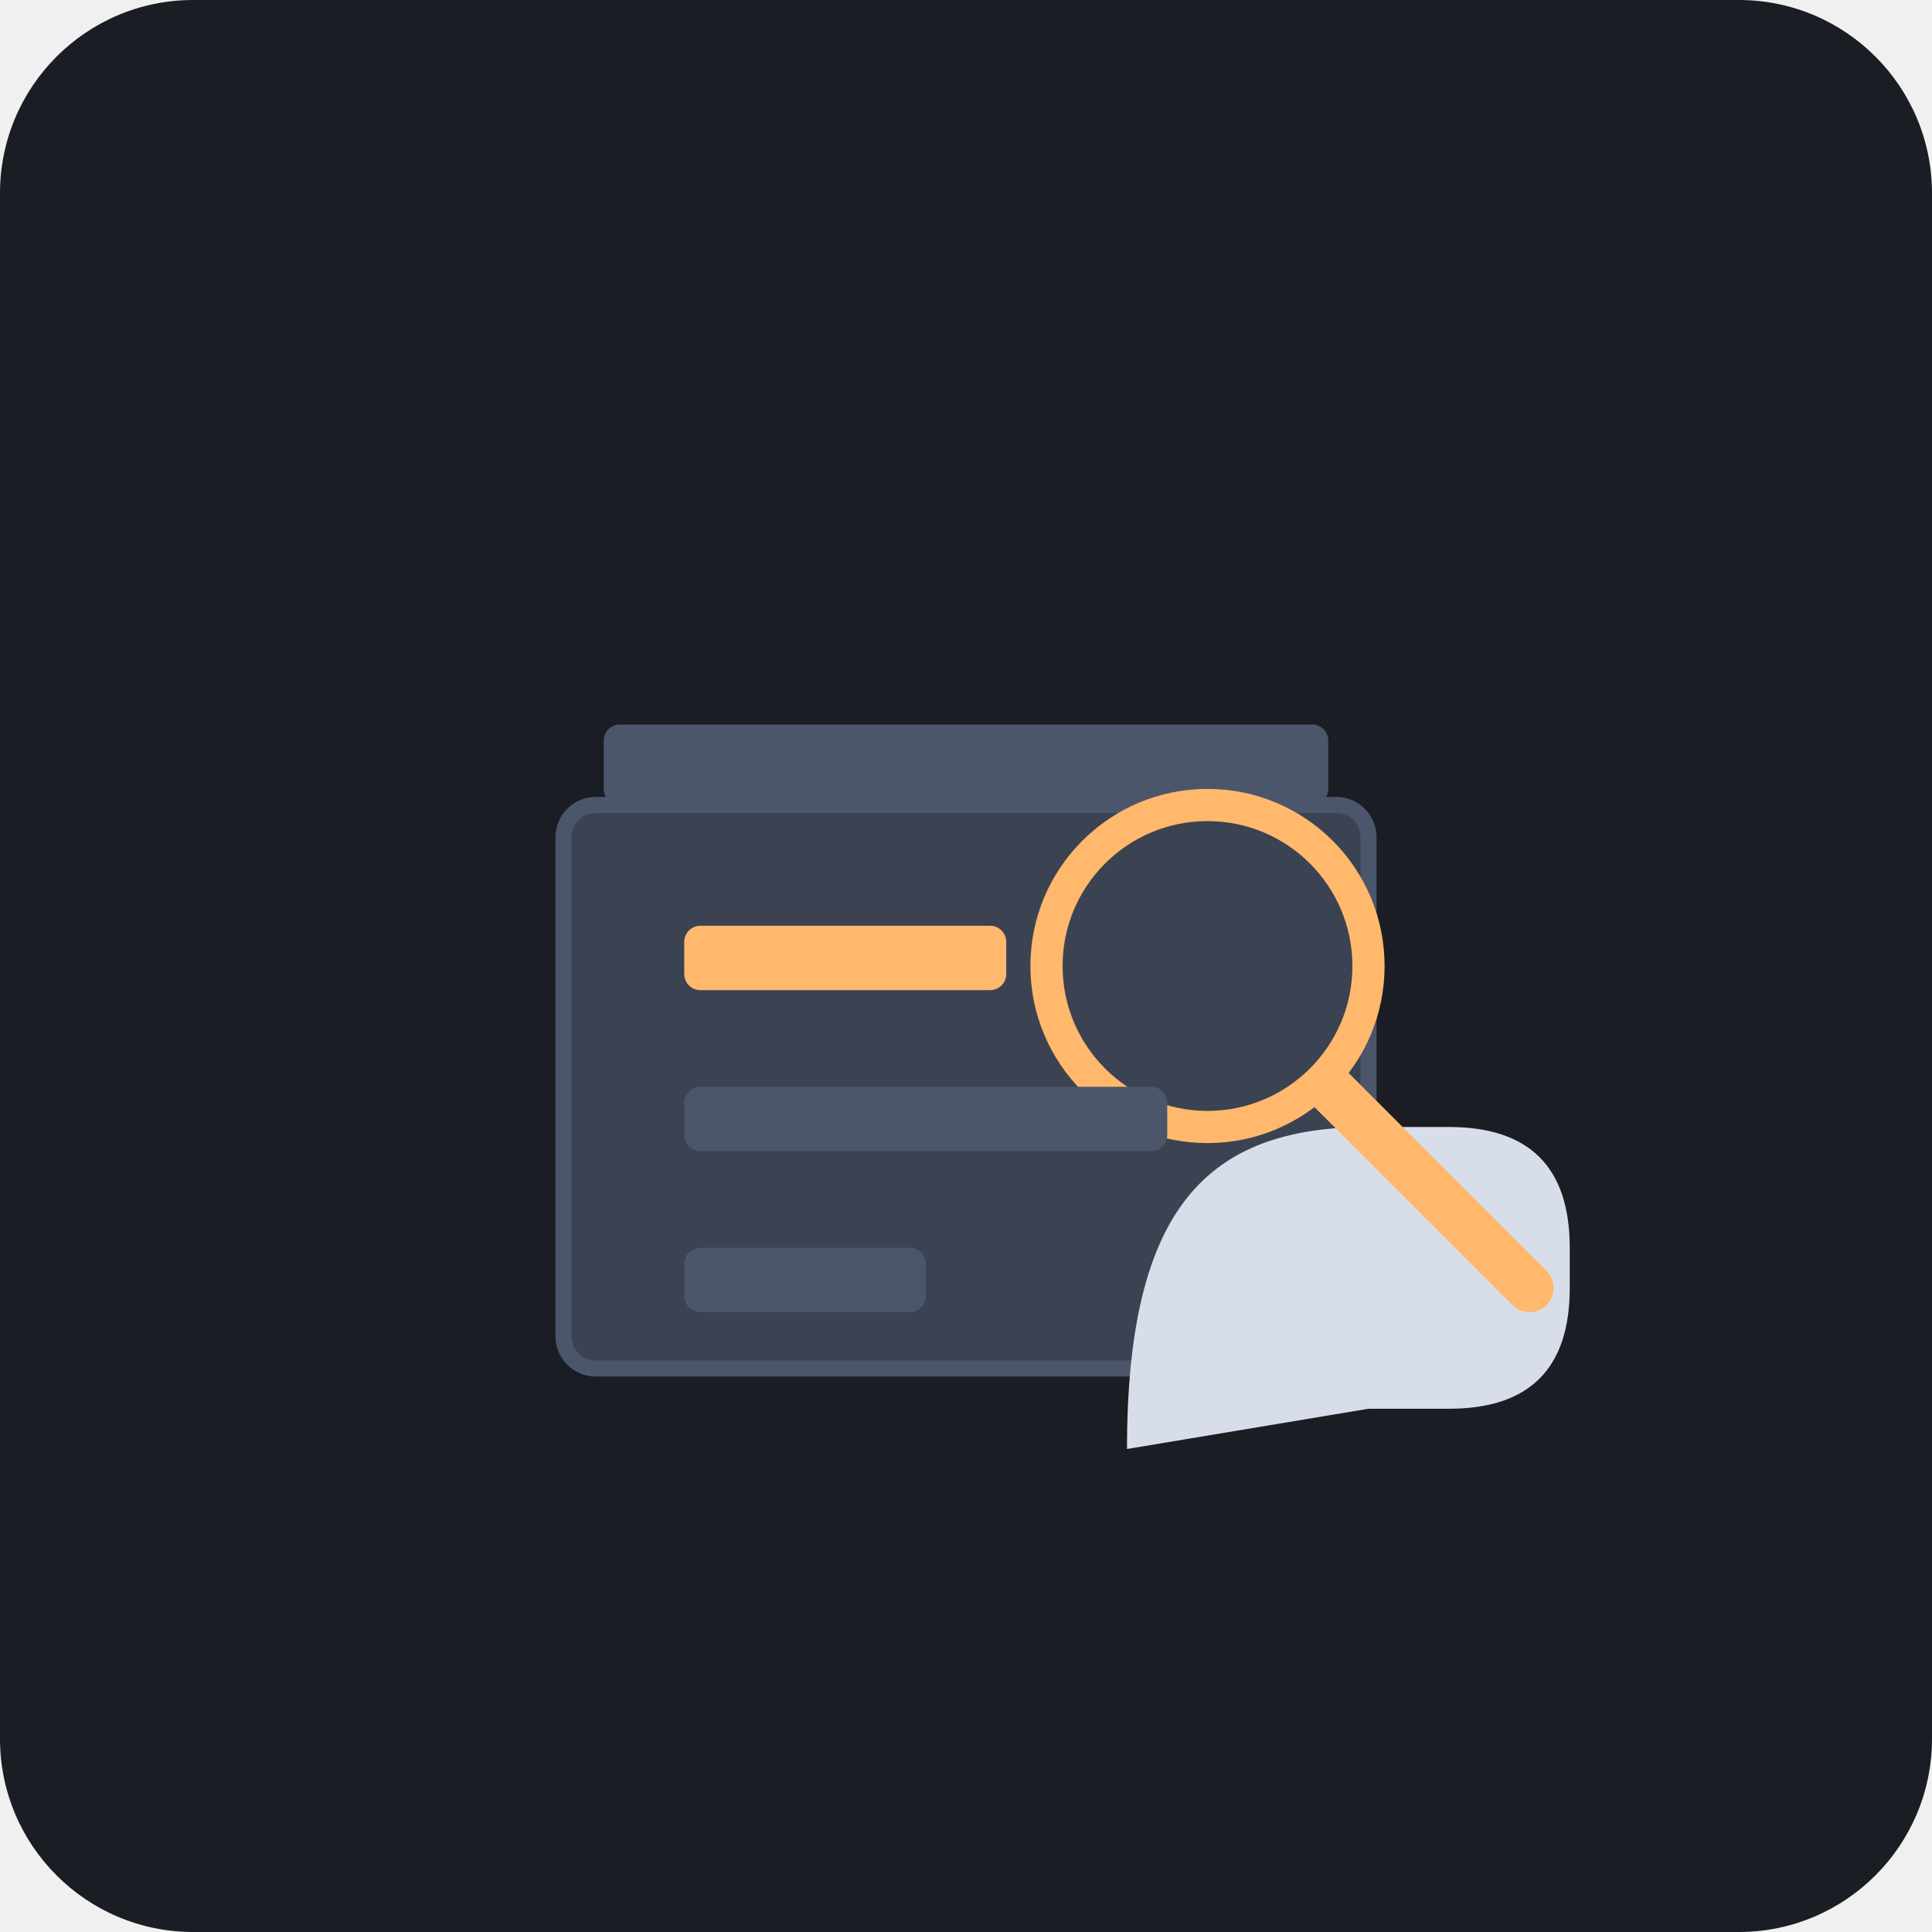
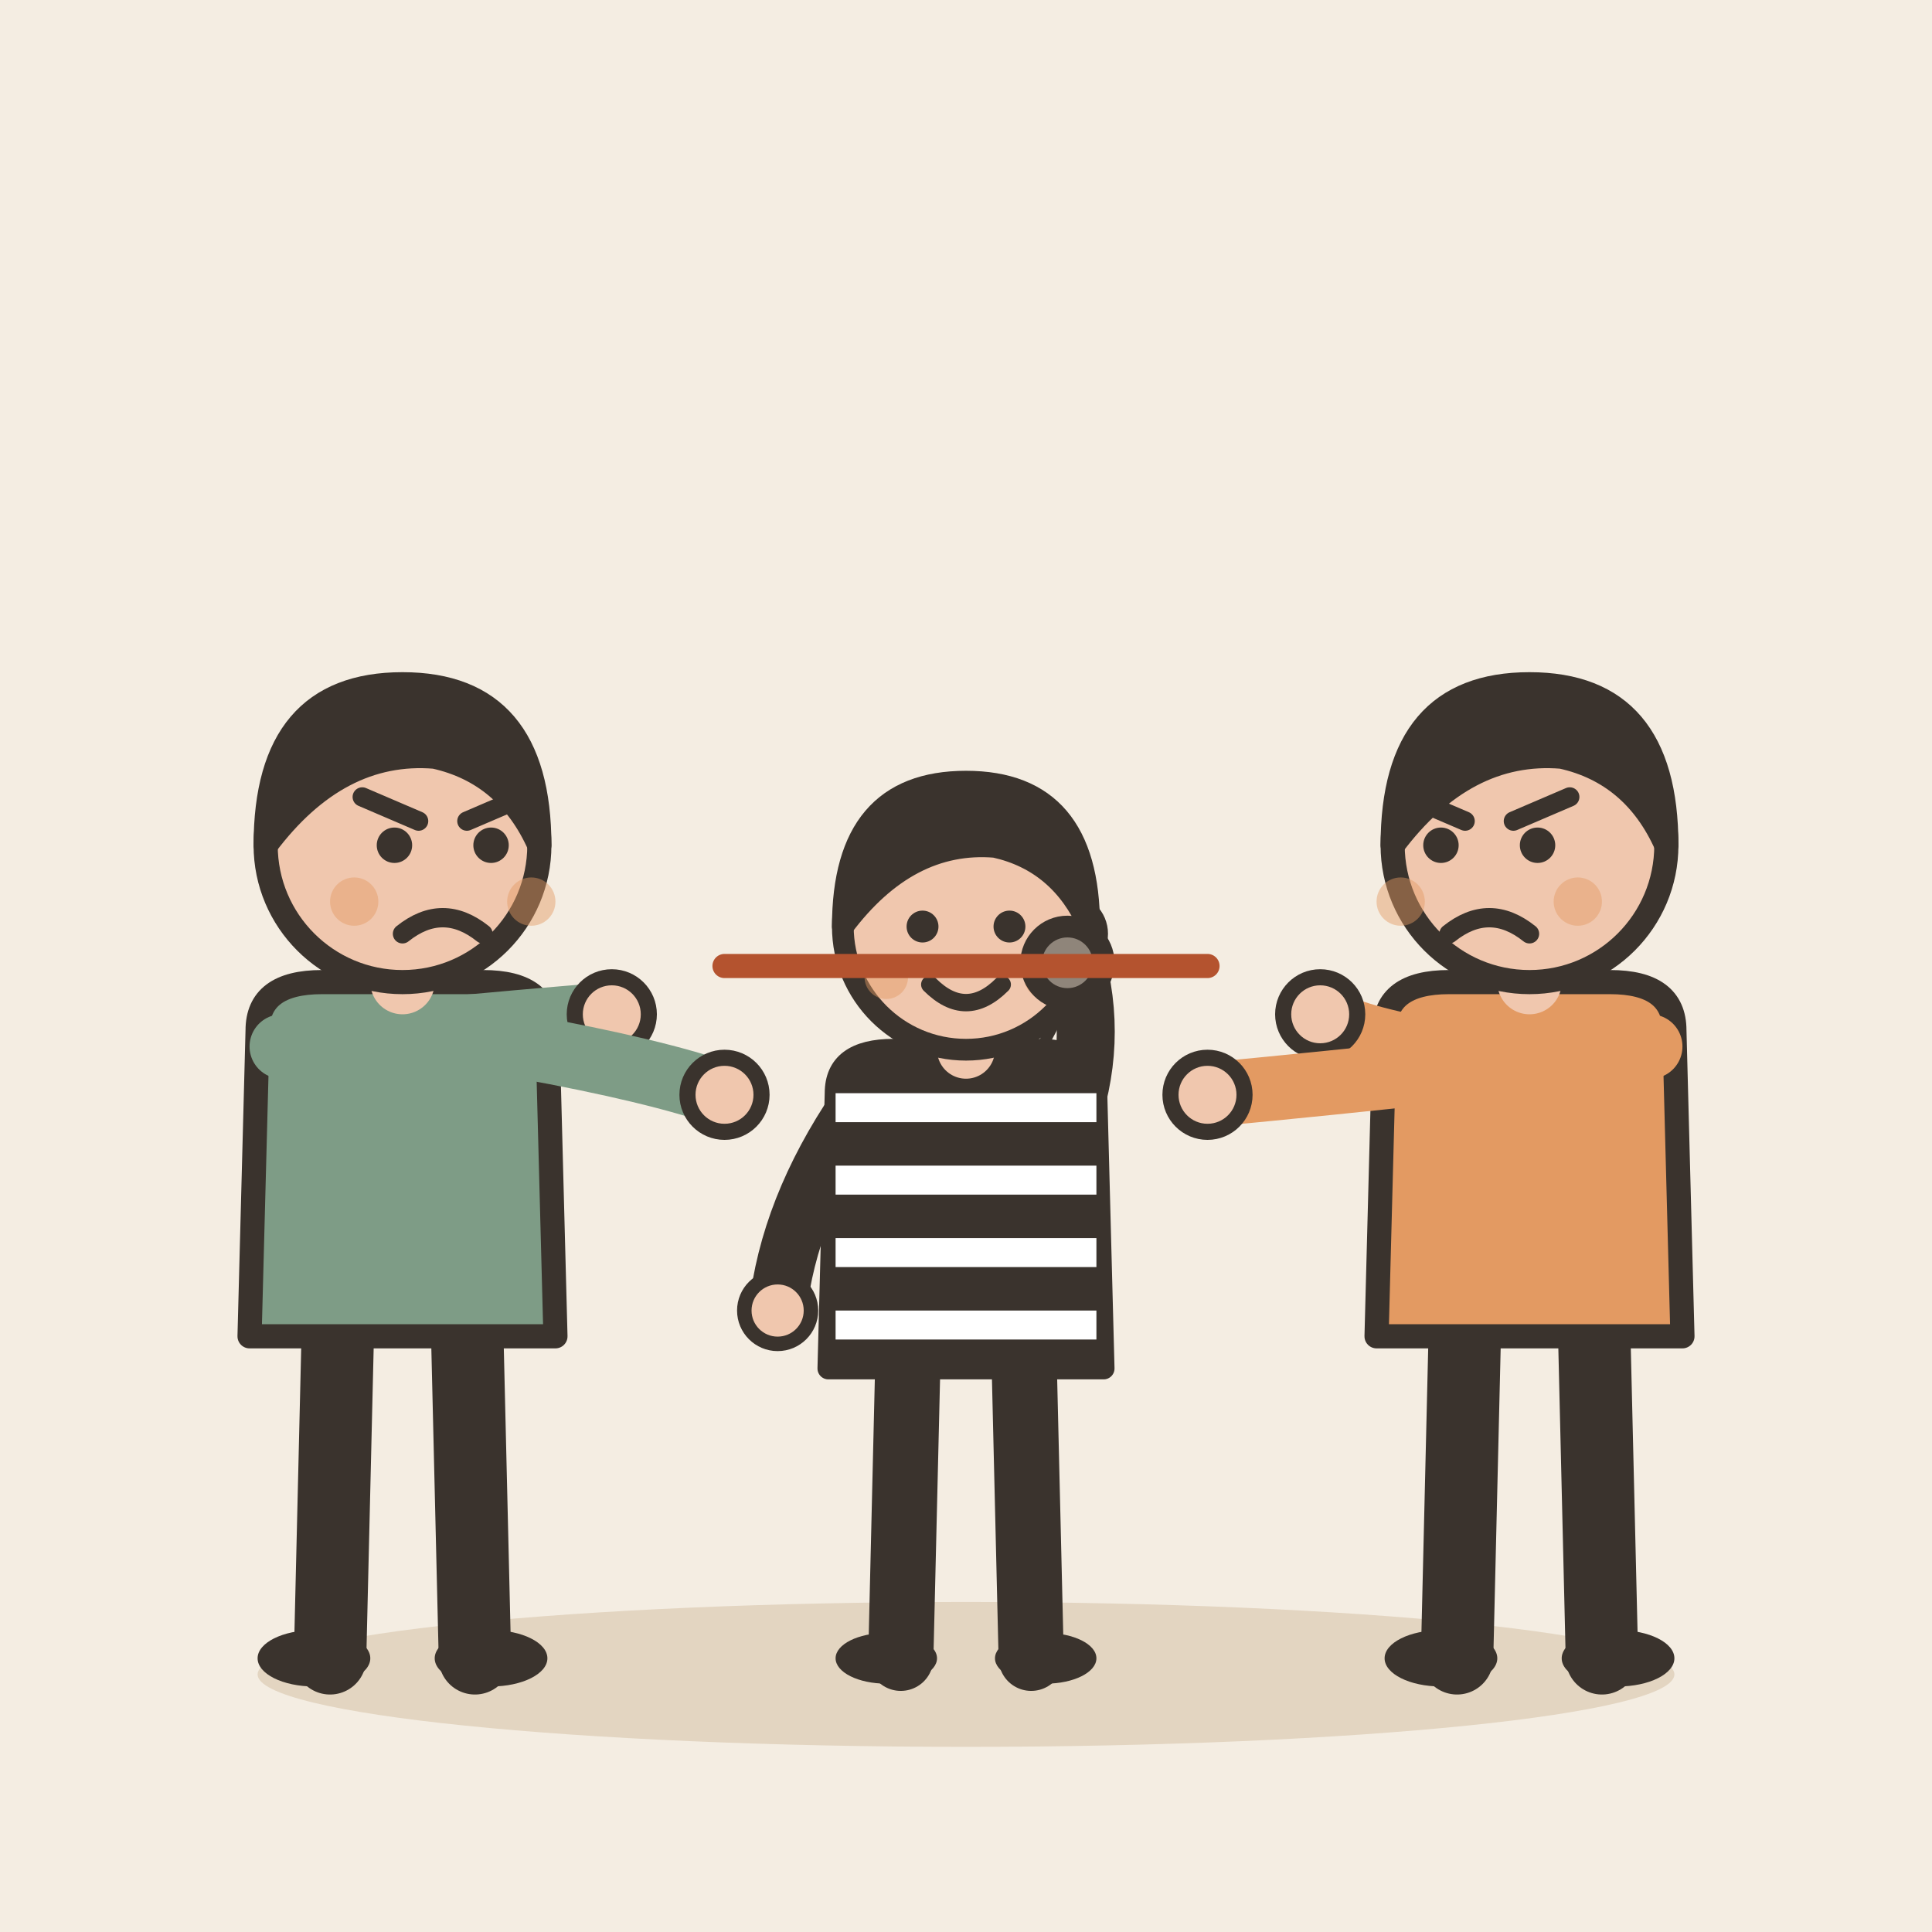
- <svg xmlns="http://www.w3.org/2000/svg" viewBox="0 0 240 240">
-   <rect width="240" height="240" rx="24" fill="#1A1D24" />
-   <rect x="70" y="100" width="100" height="70" rx="4" fill="#3B4252" stroke="#4C566A" stroke-width="2" />
-   <rect x="75" y="90" width="90" height="10" rx="2" fill="#4C566A" />
-   <path d="M140 180 C 140 150, 150 140, 170 140 L 180 140 C 190 140, 195 145, 195 155 L 195 160 C 195 170, 190 175, 180 175 L 170 175" fill="#D8DEE9" />
-   <circle cx="150" cy="120" r="20" fill="none" stroke="#FFB86C" stroke-width="4" />
-   <line x1="165" y1="135" x2="190" y2="160" stroke="#FFB86C" stroke-width="6" stroke-linecap="round" />
-   <rect x="85" y="115" width="40" height="8" rx="2" fill="#FFB86C" />
-   <rect x="85" y="135" width="60" height="8" rx="2" fill="#4C566A" />
-   <rect x="85" y="155" width="30" height="8" rx="2" fill="#4C566A" />
+ <svg xmlns="http://www.w3.org/2000/svg" viewBox="0 0 240 240" data-style="editorial">
+   <rect width="240" height="240" fill="#F4EDE2" />
+   <ellipse cx="120" cy="208" rx="88" ry="9" fill="#E3D5C1" />
+   <g transform="translate(50 206)">
+     <path d="M-8 -42L-9 0" stroke="#3A332D" stroke-width="9" stroke-linecap="round" fill="none" />
+     <path d="M8 -42L9 0" stroke="#3A332D" stroke-width="9" stroke-linecap="round" fill="none" />
+     <ellipse cx="-11" cy="0" rx="7" ry="3.5" fill="#3A332D" />
+     <ellipse cx="11" cy="0" rx="7" ry="3.5" fill="#3A332D" />
+     <path d="M-18 -78Q-18 -84 -10 -84L10 -84Q18 -84 18 -78L19 -40L-19 -40Z" fill="#7E9C86" stroke="#3A332D" stroke-width="3" stroke-linecap="round" stroke-linejoin="round" />
+     <path d="M-15 -76Q1.5 -78 26 -80" fill="none" stroke="#7E9C86" stroke-width="8" stroke-linecap="round" stroke-linejoin="round" />
+     <circle cx="26" cy="-80" r="4.6" fill="#F0C7AE" stroke="#3A332D" stroke-linecap="round" stroke-linejoin="round" stroke-width="2" />
+     <path d="M15 -76Q31.5 -73 40 -70" fill="none" stroke="#7E9C86" stroke-width="8" stroke-linecap="round" stroke-linejoin="round" />
+     <circle cx="40" cy="-70" r="4.6" fill="#F0C7AE" stroke="#3A332D" stroke-linecap="round" stroke-linejoin="round" stroke-width="2" />
+     <path d="M0 -84L0 -88" stroke="#F0C7AE" stroke-width="8" stroke-linecap="round" fill="none" />
+     <circle cx="0" cy="-101" r="17" fill="#F0C7AE" stroke="#3A332D" stroke-width="3" stroke-linecap="round" stroke-linejoin="round" />
+     <path d="M-17 -101Q-17 -121 0 -121Q17 -121 17 -101Q13 -110 4 -112Q-8 -113 -17 -101Z" fill="#3A332D" stroke="#3A332D" stroke-width="3" stroke-linecap="round" stroke-linejoin="round" />
+     <circle cx="-1" cy="-101" r="2.2" fill="#3A332D" />
+     <circle cx="11" cy="-101" r="2.2" fill="#3A332D" />
+     <path d="M-5 -107L2 -104" fill="none" stroke="#3A332D" stroke-width="2.4" stroke-linecap="round" stroke-linejoin="round" />
+     <path d="M15 -107L8 -104" fill="none" stroke="#3A332D" stroke-width="2.4" stroke-linecap="round" stroke-linejoin="round" />
+     <path d="M0 -90Q5 -94 10 -90" fill="none" stroke="#3A332D" stroke-width="2.4" stroke-linecap="round" stroke-linejoin="round" />
+     <circle cx="-6" cy="-94" r="3" fill="#E39A62" opacity="0.45" />
+     <circle cx="16" cy="-94" r="3" fill="#E39A62" opacity="0.45" />
+   </g>
+   <g transform="translate(190 206)">
+     <path d="M-8 -42L-9 0" stroke="#3A332D" stroke-width="9" stroke-linecap="round" fill="none" />
+     <path d="M8 -42L9 0" stroke="#3A332D" stroke-width="9" stroke-linecap="round" fill="none" />
+     <ellipse cx="-11" cy="0" rx="7" ry="3.5" fill="#3A332D" />
+     <ellipse cx="11" cy="0" rx="7" ry="3.5" fill="#3A332D" />
+     <path d="M-18 -78Q-18 -84 -10 -84L10 -84Q18 -84 18 -78L19 -40L-19 -40Z" fill="#E39A62" stroke="#3A332D" stroke-width="3" stroke-linecap="round" stroke-linejoin="round" />
+     <path d="M-15 -76Q-24.5 -78 -26 -80" fill="none" stroke="#E39A62" stroke-width="8" stroke-linecap="round" stroke-linejoin="round" />
+     <circle cx="-26" cy="-80" r="4.6" fill="#F0C7AE" stroke="#3A332D" stroke-linecap="round" stroke-linejoin="round" stroke-width="2" />
+     <path d="M15 -76Q-8.5 -73 -40 -70" fill="none" stroke="#E39A62" stroke-width="8" stroke-linecap="round" stroke-linejoin="round" />
+     <circle cx="-40" cy="-70" r="4.6" fill="#F0C7AE" stroke="#3A332D" stroke-linecap="round" stroke-linejoin="round" stroke-width="2" />
+     <path d="M0 -84L0 -88" stroke="#F0C7AE" stroke-width="8" stroke-linecap="round" fill="none" />
+     <circle cx="0" cy="-101" r="17" fill="#F0C7AE" stroke="#3A332D" stroke-width="3" stroke-linecap="round" stroke-linejoin="round" />
+     <path d="M-17 -101Q-17 -121 0 -121Q17 -121 17 -101Q13 -110 4 -112Q-8 -113 -17 -101Z" fill="#3A332D" stroke="#3A332D" stroke-width="3" stroke-linecap="round" stroke-linejoin="round" />
+     <circle cx="-11" cy="-101" r="2.2" fill="#3A332D" />
+     <circle cx="1" cy="-101" r="2.2" fill="#3A332D" />
+     <path d="M-15 -107L-8 -104" fill="none" stroke="#3A332D" stroke-width="2.4" stroke-linecap="round" stroke-linejoin="round" />
+     <path d="M5 -107L-2 -104" fill="none" stroke="#3A332D" stroke-width="2.4" stroke-linecap="round" stroke-linejoin="round" />
+     <path d="M-10 -90Q-5 -94 0 -90" fill="none" stroke="#3A332D" stroke-width="2.4" stroke-linecap="round" stroke-linejoin="round" />
+     <circle cx="-16" cy="-94" r="3" fill="#E39A62" opacity="0.45" />
+     <circle cx="6" cy="-94" r="3" fill="#E39A62" opacity="0.45" />
+   </g>
+   <g transform="translate(120 206) scale(0.9 0.9)">
+     <path d="M-8 -42L-9 0" stroke="#3A332D" stroke-width="9" stroke-linecap="round" fill="none" />
+     <path d="M8 -42L9 0" stroke="#3A332D" stroke-width="9" stroke-linecap="round" fill="none" />
+     <ellipse cx="-11" cy="0" rx="7" ry="3.5" fill="#3A332D" />
+     <ellipse cx="11" cy="0" rx="7" ry="3.5" fill="#3A332D" />
+     <path d="M-18 -78Q-18 -84 -10 -84L10 -84Q18 -84 18 -78L19 -40L-19 -40Z" fill="#3A332D" stroke="#3A332D" stroke-width="3" stroke-linecap="round" stroke-linejoin="round" />
+     <path d="M-15 -76Q-24.5 -62 -26 -48" fill="none" stroke="#3A332D" stroke-width="8" stroke-linecap="round" stroke-linejoin="round" />
+     <circle cx="-26" cy="-48" r="4.6" fill="#F0C7AE" stroke="#3A332D" stroke-linecap="round" stroke-linejoin="round" stroke-width="2" />
+     <path d="M15 -76Q18.5 -88 14 -100" fill="none" stroke="#3A332D" stroke-width="8" stroke-linecap="round" stroke-linejoin="round" />
+     <circle cx="14" cy="-100" r="4.6" fill="#F0C7AE" stroke="#3A332D" stroke-linecap="round" stroke-linejoin="round" stroke-width="2" />
+     <path d="M0 -84L0 -88" stroke="#F0C7AE" stroke-width="8" stroke-linecap="round" fill="none" />
+     <circle cx="0" cy="-101" r="17" fill="#F0C7AE" stroke="#3A332D" stroke-width="3" stroke-linecap="round" stroke-linejoin="round" />
+     <path d="M-17 -101Q-17 -121 0 -121Q17 -121 17 -101Q13 -110 4 -112Q-8 -113 -17 -101Z" fill="#3A332D" stroke="#3A332D" stroke-width="3" stroke-linecap="round" stroke-linejoin="round" />
+     <circle cx="-6" cy="-101" r="2.2" fill="#3A332D" />
+     <circle cx="6" cy="-101" r="2.2" fill="#3A332D" />
+     <path d="M-5 -93Q0 -88 5 -93" fill="none" stroke="#3A332D" stroke-width="2.4" stroke-linecap="round" stroke-linejoin="round" />
+     <circle cx="-11" cy="-94" r="3" fill="#E39A62" opacity="0.45" />
+     <circle cx="11" cy="-94" r="3" fill="#E39A62" opacity="0.45" />
+     <g transform="translate(14 -96)">
+       <circle cx="0" cy="0" r="5" fill="#8F857A" stroke="#3A332D" stroke-width="3" stroke-linecap="round" stroke-linejoin="round" />
+       <path d="M0 5L-8 20" stroke="#3A332D" stroke-width="1.5" stroke-linecap="round" fill="none" />
+     </g>
+     <rect x="-18" y="-78" width="36" height="4" rx="0" fill="#FFFFFF" />
+     <rect x="-18" y="-68" width="36" height="4" rx="0" fill="#FFFFFF" />
+     <rect x="-18" y="-58" width="36" height="4" rx="0" fill="#FFFFFF" />
+     <rect x="-18" y="-48" width="36" height="4" rx="0" fill="#FFFFFF" />
+   </g>
+   <path d="M90 120L150 120" stroke="#B4532F" stroke-width="3" stroke-linecap="round" fill="none" />
</svg>
